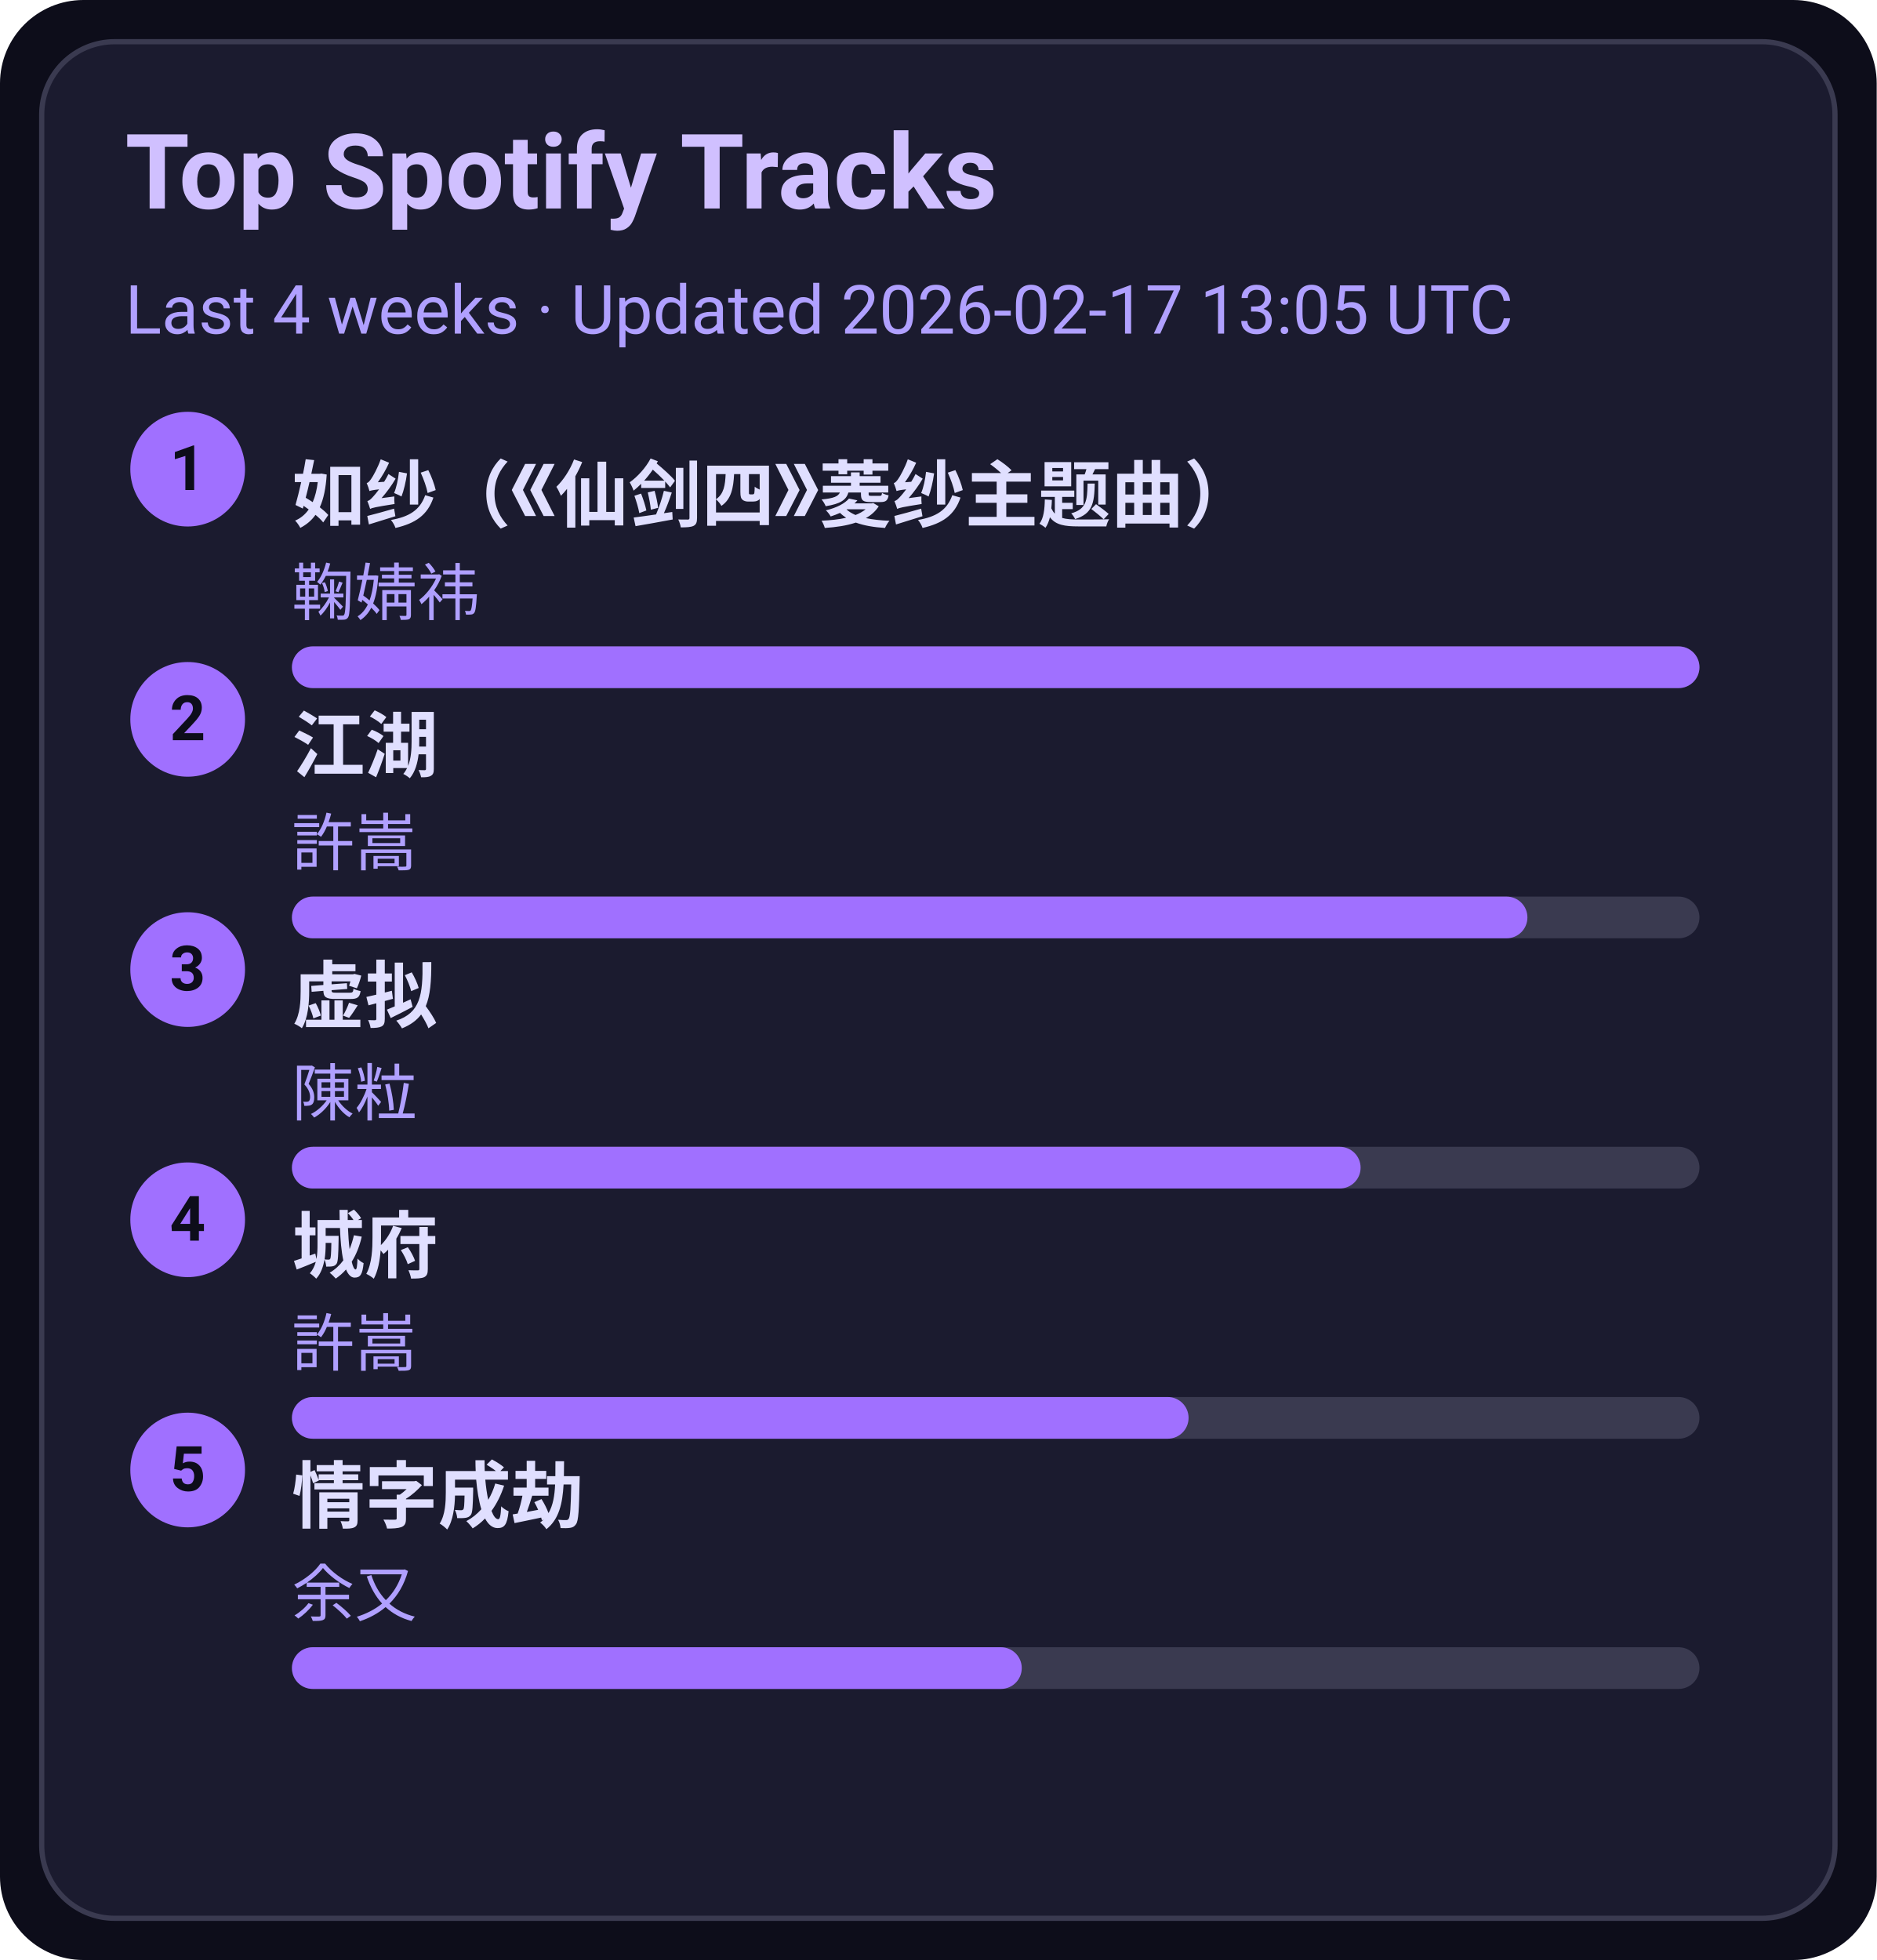
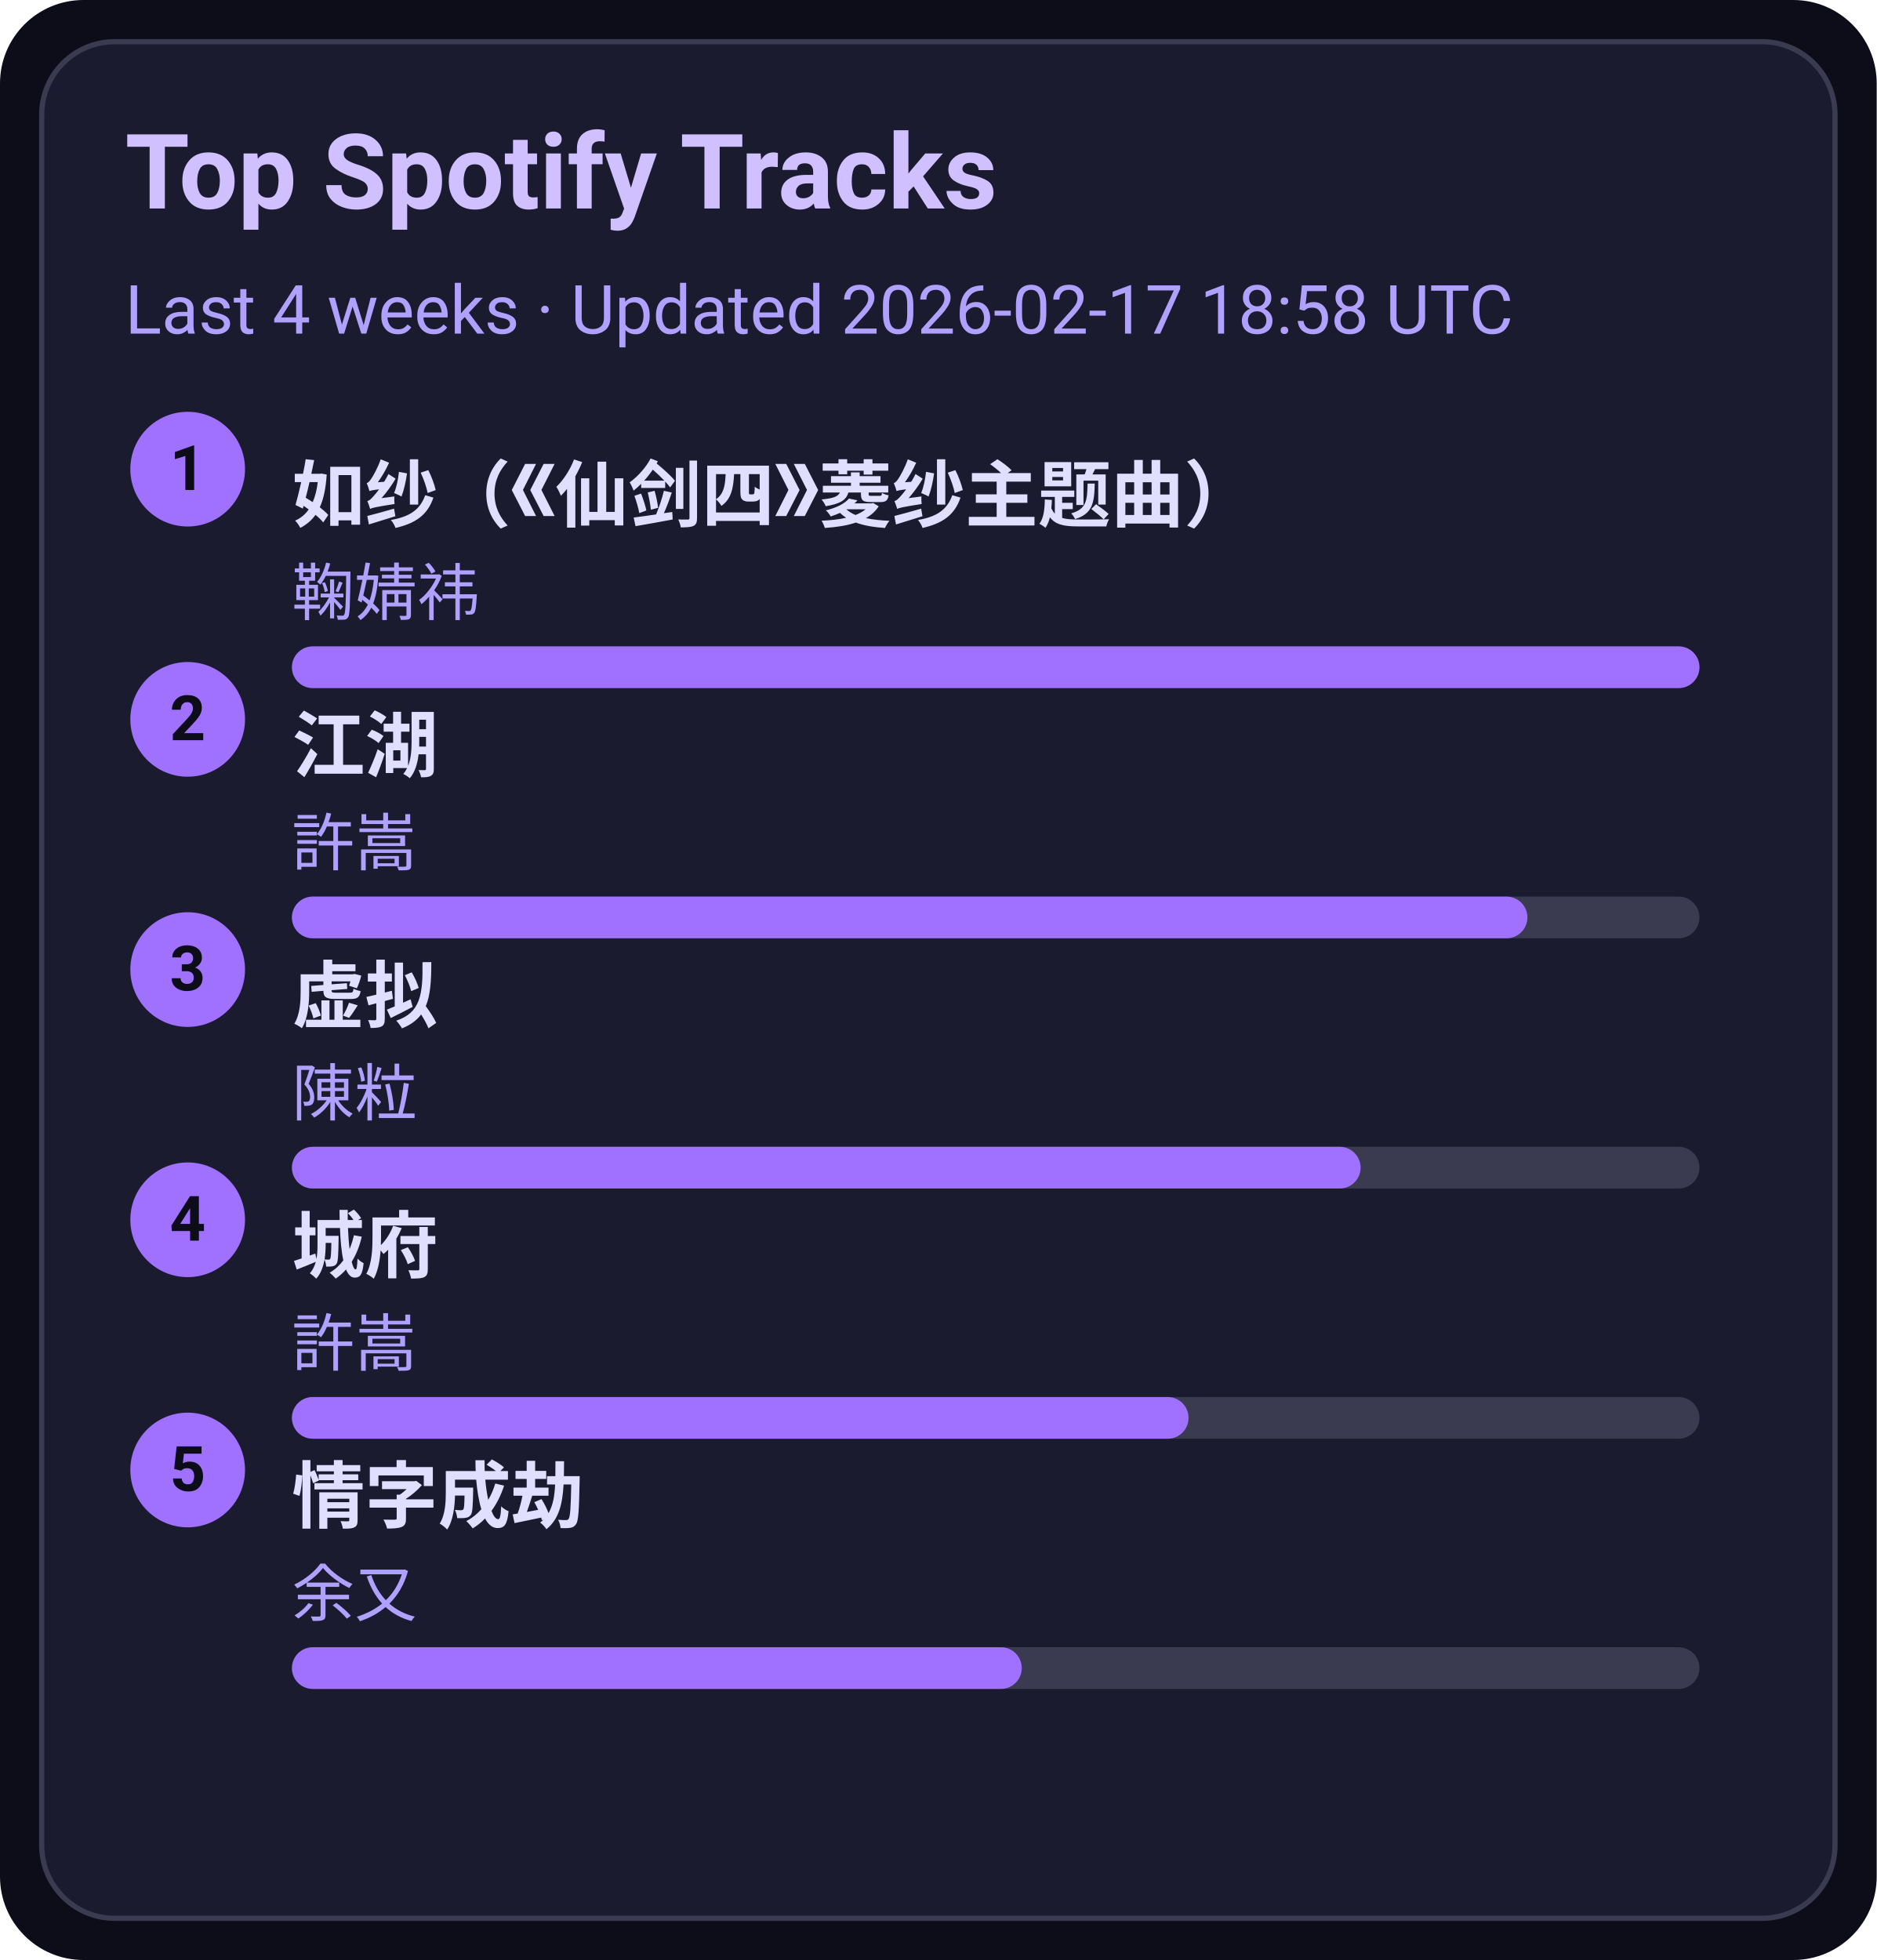
<svg xmlns="http://www.w3.org/2000/svg" width="360" height="376" viewBox="0 0 360 376">
  <style>text{font-family:-apple-system,BlinkMacSystemFont,Segoe UI,Roboto,Ubuntu,Helvetica Neue,Arial,Noto Sans,sans-serif}</style>
  <rect width="360" height="376" rx="16" fill="#0d0d1a" />
  <rect x="8" y="8" width="344" height="360" rx="14" fill="#1b1b2f" stroke="#3a3a50" />
  <text x="24" y="40" font-size="20" fill="#d0c0ff" font-weight="600">Top Spotify Tracks</text>
-   <text x="24" y="64" font-size="13" fill="#b0a0ff">Last 4 weeks · Updated 2026-02-17 13:05 UTC</text>
+   <text x="24" y="64" font-size="13" fill="#b0a0ff">Last 4 weeks · Updated 2026-02-17 18:58 UTC</text>
  <circle cx="36" cy="90" r="11" fill="#a070ff" />
  <text x="36" y="94" text-anchor="middle" font-size="12" fill="#0d0d1a" font-weight="700">1</text>
  <a href="https://open.spotify.com/track/69FUNgvEVkNbHq43lgvdme" target="_blank" rel="noopener noreferrer">
    <text x="56" y="100" font-size="14" fill="#e0dfff" font-weight="600">如纱（《仙剑四》菱纱主题曲）</text>
  </a>
  <text x="56" y="118" font-size="12" fill="#b0a0ff">鞠婧祎</text>
  <rect x="56" y="124" width="270" height="8" rx="4" fill="#3a3a50" />
  <rect x="56" y="124" width="270" height="8" rx="4" fill="#a070ff" />
  <circle cx="36" cy="138" r="11" fill="#a070ff" />
  <text x="36" y="142" text-anchor="middle" font-size="12" fill="#0d0d1a" font-weight="700">2</text>
  <a href="https://open.spotify.com/track/03PCdwqajii1xgp7WIozzC" target="_blank" rel="noopener noreferrer">
    <text x="56" y="148" font-size="14" fill="#e0dfff" font-weight="600">江湖</text>
  </a>
  <text x="56" y="166" font-size="12" fill="#b0a0ff">許嵩</text>
  <rect x="56" y="172" width="270" height="8" rx="4" fill="#3a3a50" />
  <rect x="56" y="172" width="237" height="8" rx="4" fill="#a070ff" />
  <circle cx="36" cy="186" r="11" fill="#a070ff" />
  <text x="36" y="190" text-anchor="middle" font-size="12" fill="#0d0d1a" font-weight="700">3</text>
  <a href="https://open.spotify.com/track/5l9sg05BhpfsdLfRvjGsAf" target="_blank" rel="noopener noreferrer">
    <text x="56" y="196" font-size="14" fill="#e0dfff" font-weight="600">虚拟</text>
  </a>
  <text x="56" y="214" font-size="12" fill="#b0a0ff">陳粒</text>
  <rect x="56" y="220" width="270" height="8" rx="4" fill="#3a3a50" />
  <rect x="56" y="220" width="205" height="8" rx="4" fill="#a070ff" />
  <circle cx="36" cy="234" r="11" fill="#a070ff" />
  <text x="36" y="238" text-anchor="middle" font-size="12" fill="#0d0d1a" font-weight="700">4</text>
  <a href="https://open.spotify.com/track/4AmlSf7hye0QVpnHCcEoEw" target="_blank" rel="noopener noreferrer">
    <text x="56" y="244" font-size="14" fill="#e0dfff" font-weight="600">城府</text>
  </a>
  <text x="56" y="262" font-size="12" fill="#b0a0ff">許嵩</text>
  <rect x="56" y="268" width="270" height="8" rx="4" fill="#3a3a50" />
  <rect x="56" y="268" width="172" height="8" rx="4" fill="#a070ff" />
  <circle cx="36" cy="282" r="11" fill="#a070ff" />
  <text x="36" y="286" text-anchor="middle" font-size="12" fill="#0d0d1a" font-weight="700">5</text>
  <a href="https://open.spotify.com/track/6PLof7Z5mvbp9im83J4m3m" target="_blank" rel="noopener noreferrer">
    <text x="56" y="292" font-size="14" fill="#e0dfff" font-weight="600">情字成劫</text>
  </a>
  <text x="56" y="310" font-size="12" fill="#b0a0ff">余又</text>
  <rect x="56" y="316" width="270" height="8" rx="4" fill="#3a3a50" />
  <rect x="56" y="316" width="140" height="8" rx="4" fill="#a070ff" />
</svg>
